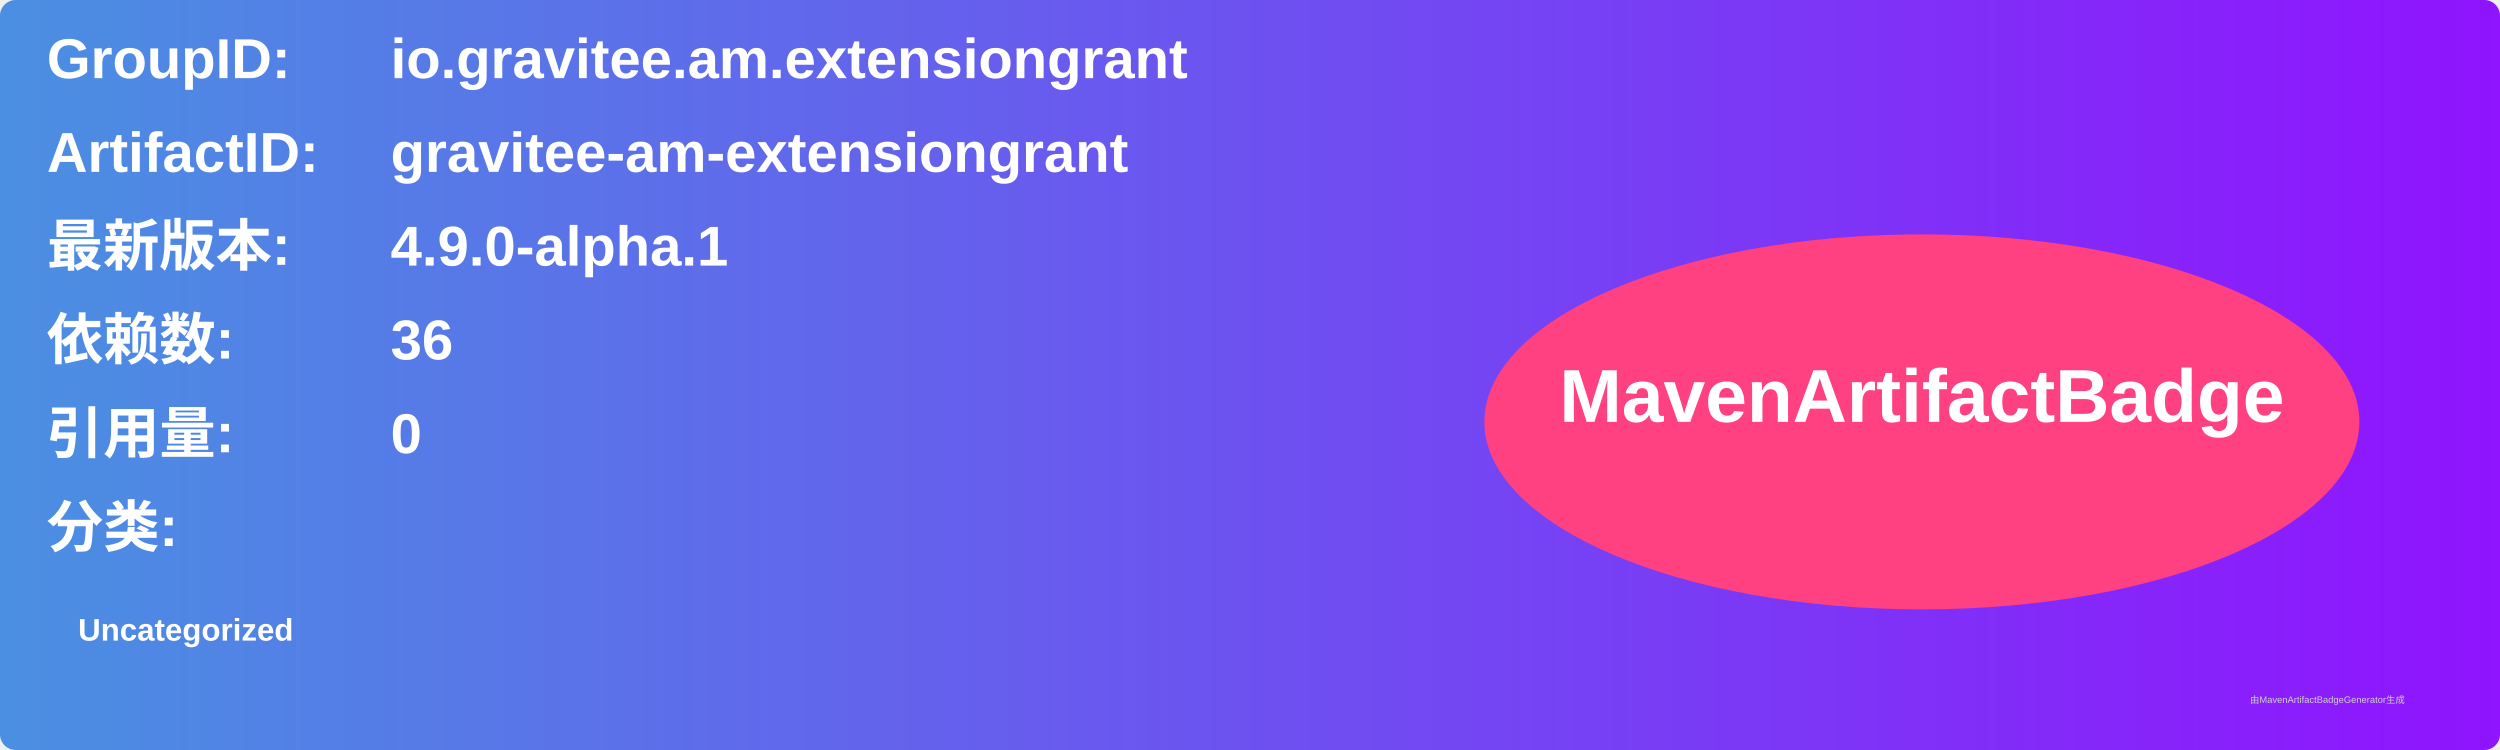
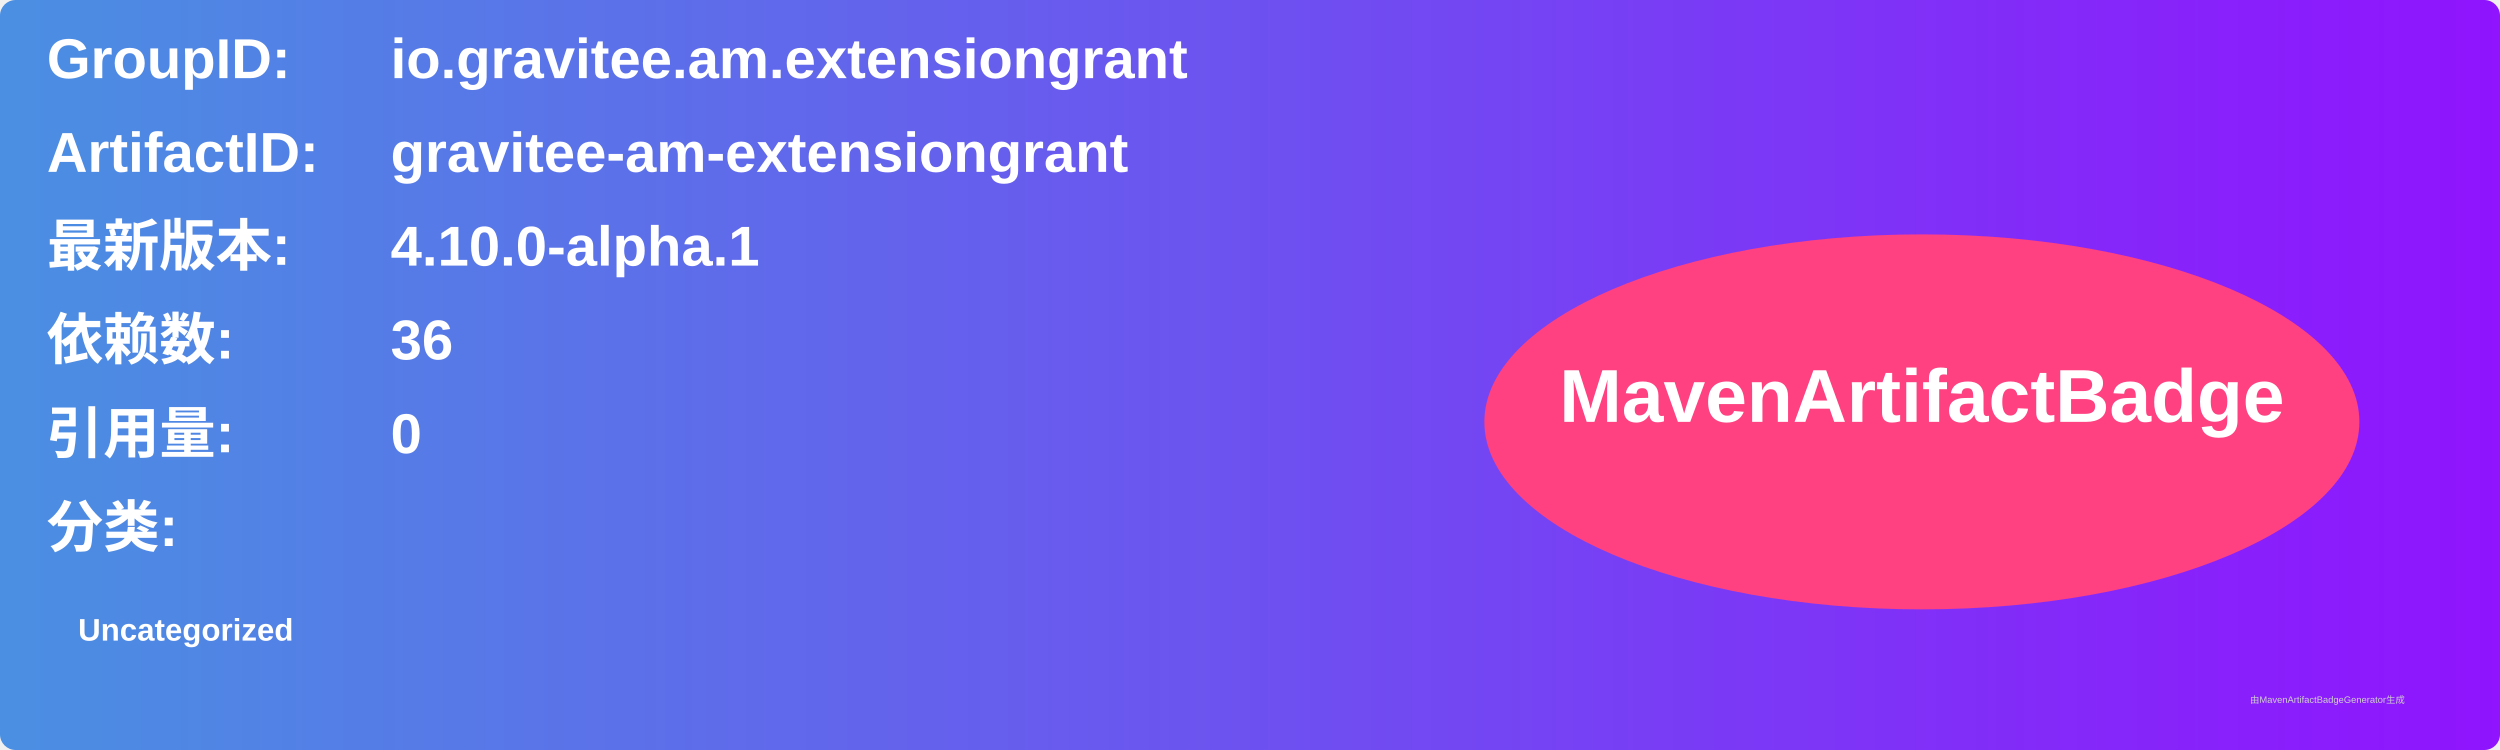
<svg xmlns="http://www.w3.org/2000/svg" width="800" height="240" viewBox="0 0 800 240">
  <linearGradient id="grad" x1="0%" y1="0%" x2="100%" y2="0%">
    <stop offset="0%" stop-color="#4a90e2" />
    <stop offset="100%" stop-color="#9013fe" />
  </linearGradient>
  <rect width="100%" height="100%" rx="5" ry="5" fill="url(#grad)" />
  <g transform="translate(15, 15)">
    <text x="0" y="10" font-family="Arial" font-size="18" fill="white" font-weight="bold" width="260">GroupID:</text>
    <text x="110" y="10" font-family="Arial" font-size="18" fill="white" font-weight="bold" width="460">io.gravitee.am.extensiongrant</text>
    <text x="0" y="40" font-family="Arial" font-size="18" fill="white" font-weight="bold" width="260">ArtifactID:</text>
    <text x="110" y="40" font-family="Arial" font-size="18" fill="white" font-weight="bold" width="460">gravitee-am-extensiongrant</text>
    <text x="0" y="70" font-family="Arial" font-size="18" fill="white" font-weight="bold">最新版本:</text>
    <text x="110" y="70" font-family="Arial" font-size="18" fill="white" font-weight="bold">
-       <tspan font-weight="bold">4.9.0-alpha.1</tspan>
+       <tspan font-weight="bold">4.10.0-alpha.1</tspan>
    </text>
    <text x="0" y="100" font-family="Arial" font-size="18" fill="white" font-weight="bold">依赖数: </text>
    <text x="110" y="100" font-family="Arial" font-size="18" fill="white">
      <tspan font-weight="bold">36</tspan>
    </text>
    <text x="0" y="130" font-family="Arial" font-size="18" fill="white" font-weight="bold">引用量: </text>
    <text x="110" y="130" font-family="Arial" font-size="18" fill="white">
      <tspan font-weight="bold">0</tspan>
    </text>
    <text x="0" y="160" font-family="Arial" font-size="18" fill="white" font-weight="bold">分类:</text>
    <text x="10" y="190" font-family="Arial" font-size="10" fill="white">
      <tspan font-weight="bold">Uncategorized</tspan>
    </text>
    <ellipse cx="600" cy="120" rx="140" ry="60" fill="#ff4081" />
    <text x="600" y="120" text-anchor="middle" font-family="Arial" font-size="24" fill="white" font-weight="bold">MavenArtifactBadge</text>
  </g>
  <text x="720" y="225" font-family="Arial" font-size="3" fill="#d0d0d0">由MavenArtifactBadgeGenerator生成</text>
</svg>
